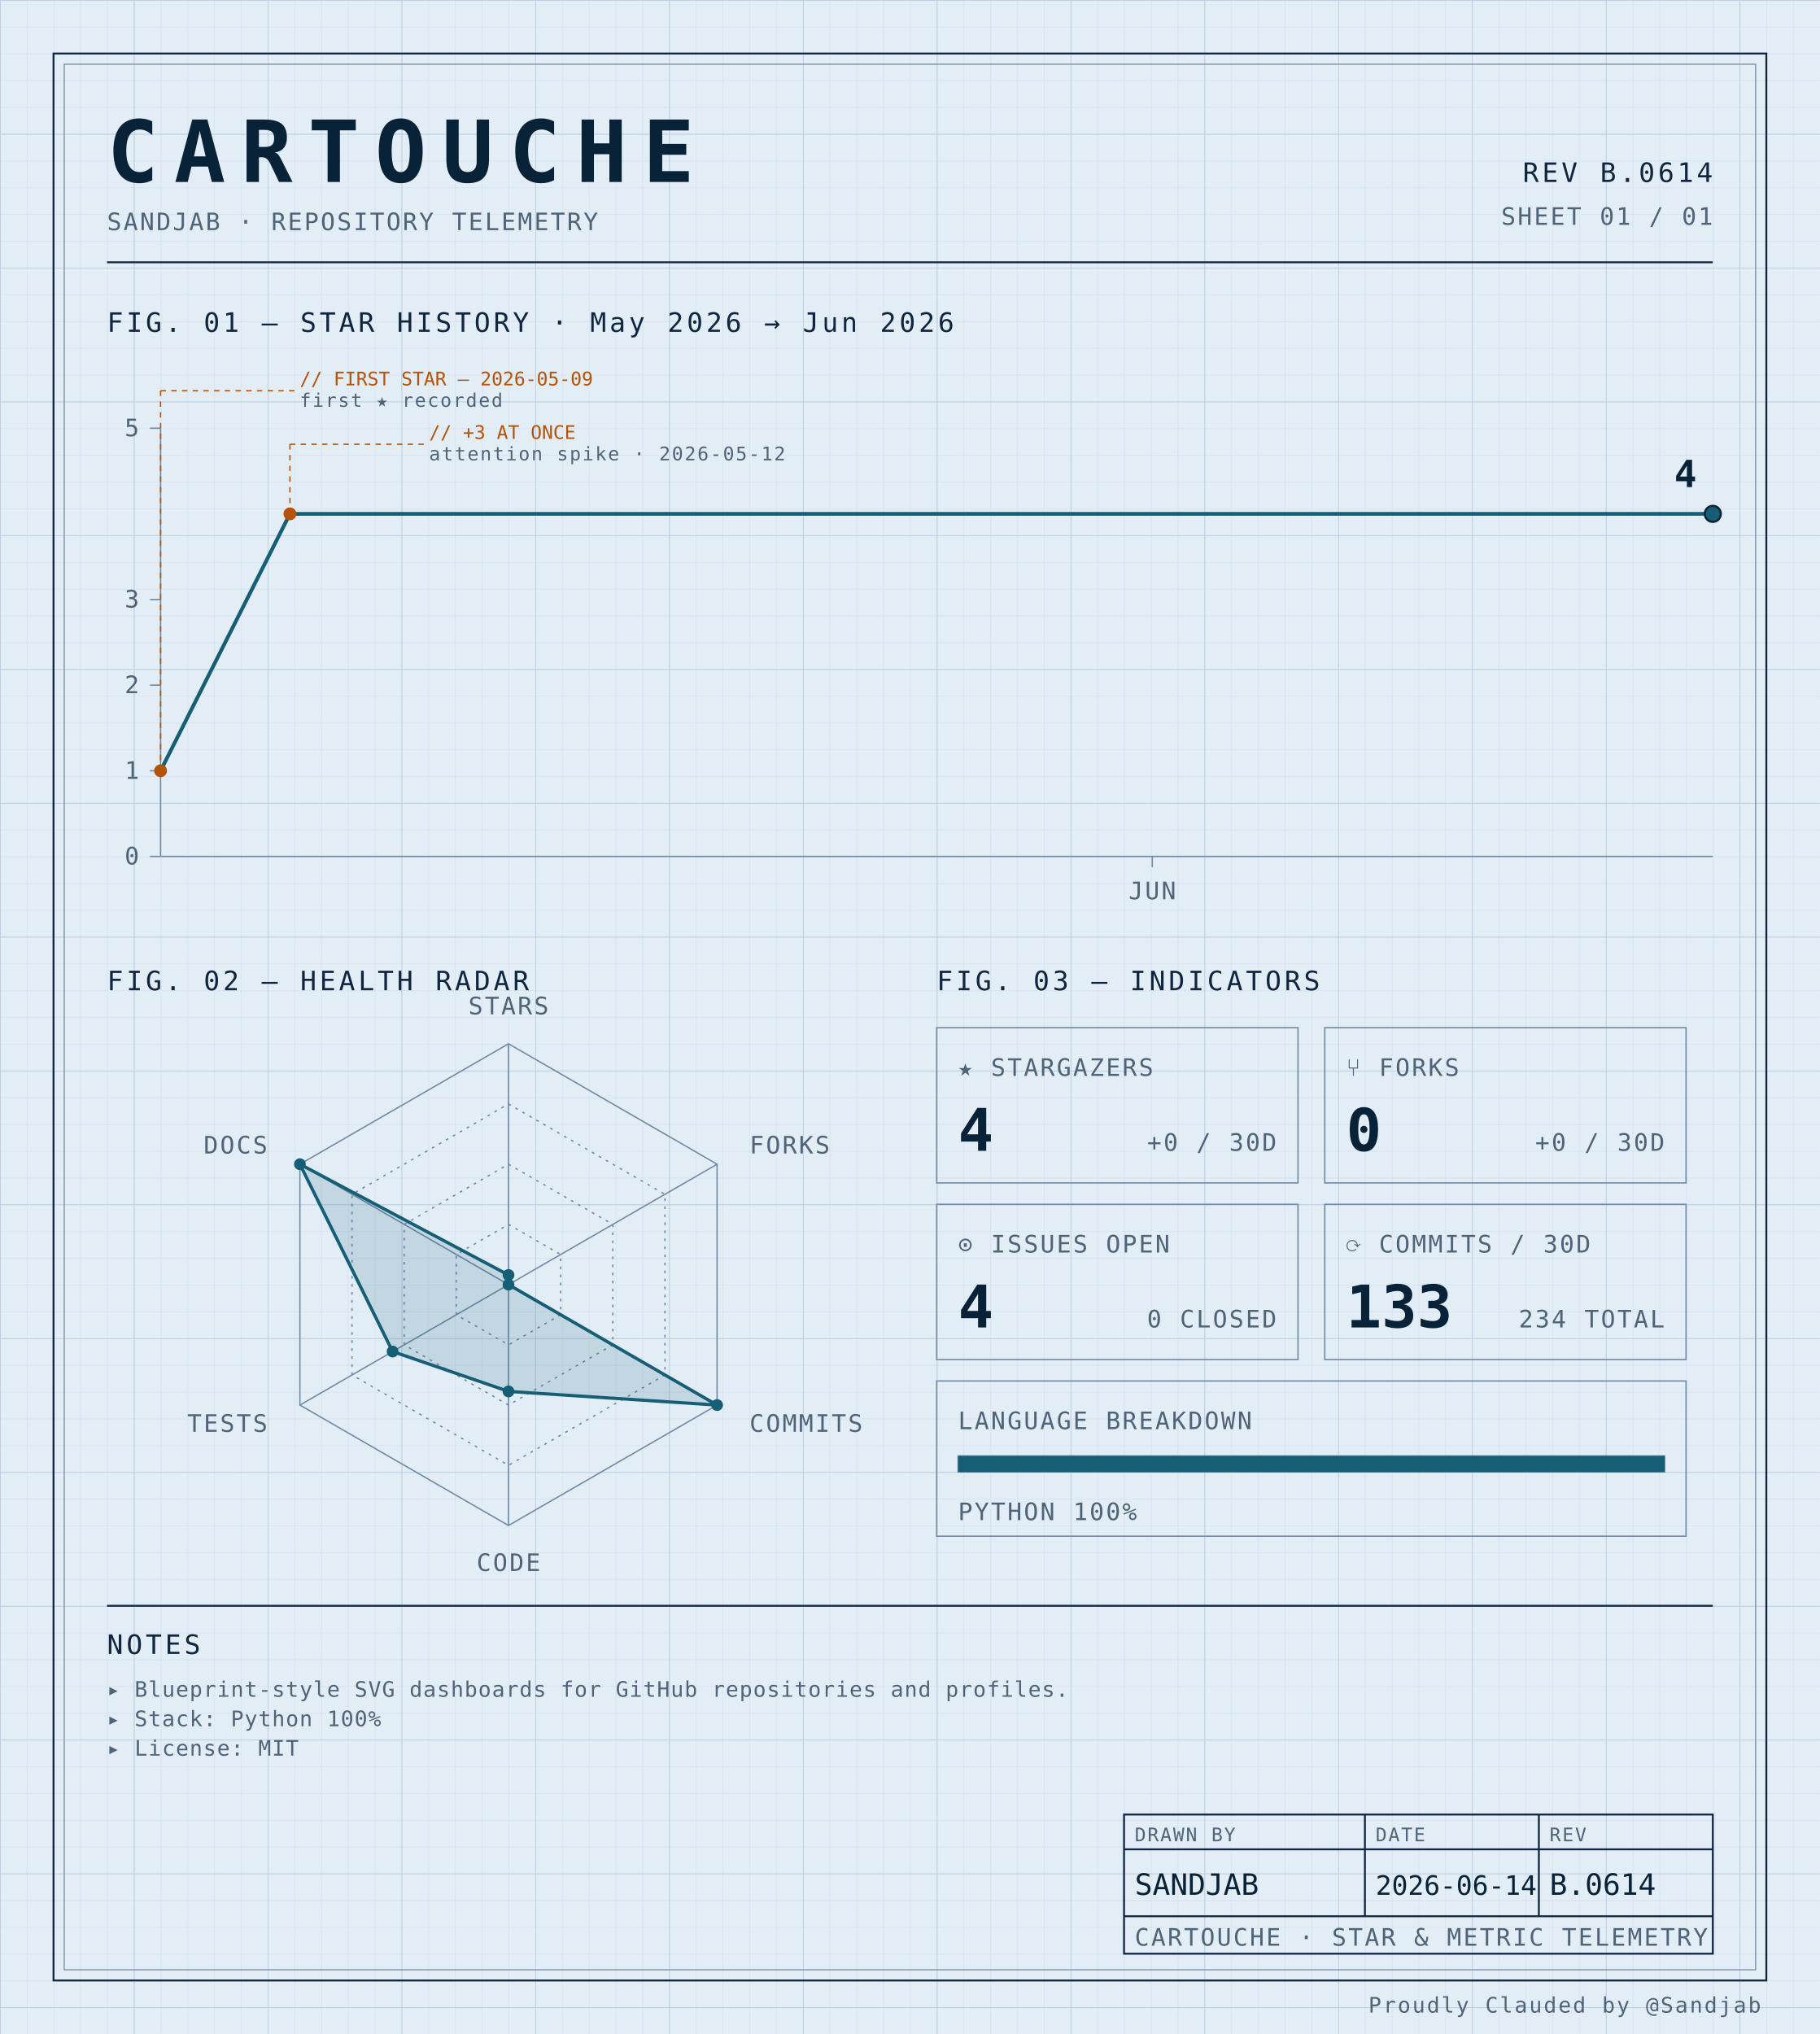
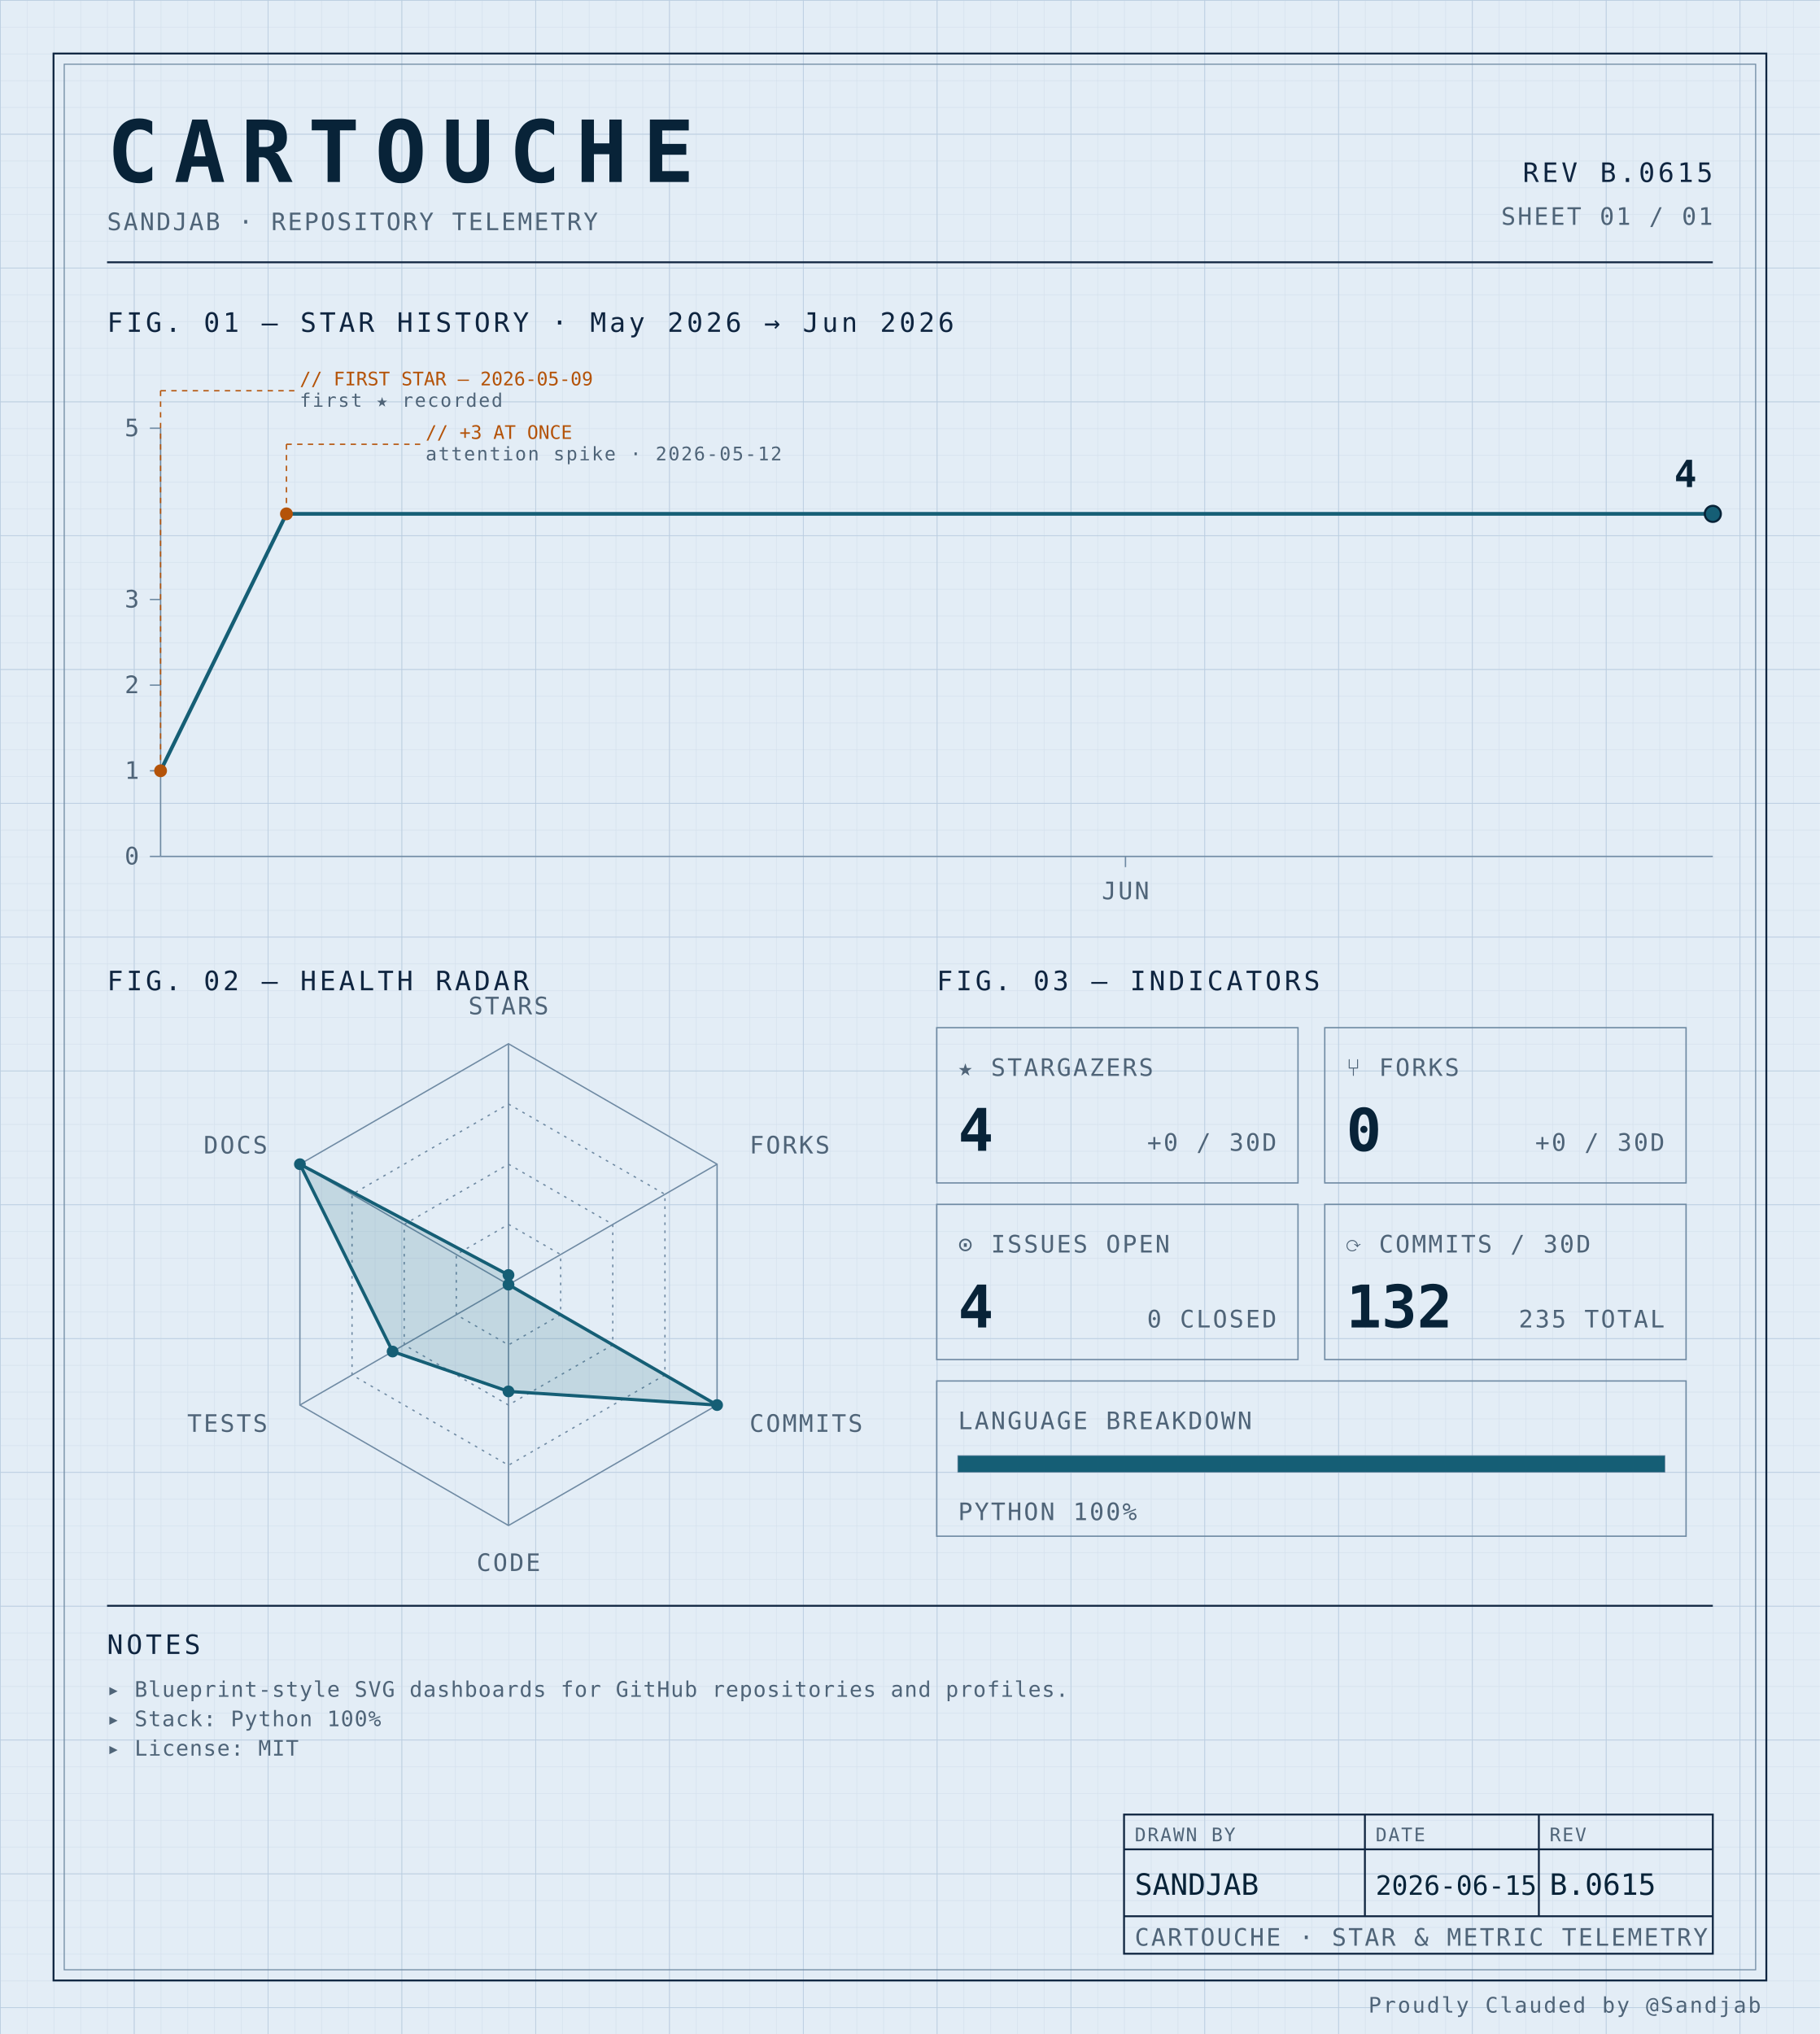
<svg xmlns="http://www.w3.org/2000/svg" width="100%" viewBox="0 0 680 760" role="img">
  <defs>
    <pattern id="grid-fine" width="10" height="10" patternUnits="userSpaceOnUse">
      <path d="M10 0H0V10" fill="none" stroke="#d4e0ec" stroke-width="0.4" />
    </pattern>
    <pattern id="grid-major" width="50" height="50" patternUnits="userSpaceOnUse">
      <path d="M50 0H0V50" fill="none" stroke="#b8cce0" stroke-width="0.5" />
    </pattern>
  </defs>
  <rect x="0" y="0" width="680" height="760" fill="#e3edf6" />
  <rect x="0" y="0" width="680" height="760" fill="url(#grid-fine)" />
  <rect x="0" y="0" width="680" height="760" fill="url(#grid-major)" />
  <rect x="20" y="20" width="640" height="720" fill="none" stroke="#0f2540" stroke-width="0.7" />
  <rect x="24" y="24" width="632" height="712" fill="none" stroke="#6f8aa3" stroke-width="0.4" />
  <text x="40" y="68" font-family="ui-monospace, 'SF Mono', 'JetBrains Mono', 'Cascadia Code', Consolas, monospace" font-size="32" font-weight="700" fill="#082338" text-anchor="start" letter-spacing="0.18em">CARTOUCHE</text>
  <text x="40" y="86" font-family="ui-monospace, 'SF Mono', 'JetBrains Mono', 'Cascadia Code', Consolas, monospace" font-size="9" font-weight="400" fill="#4f6478" text-anchor="start" letter-spacing="0.08em">SANDJAB · REPOSITORY TELEMETRY</text>
-   <text x="640" y="68" font-family="ui-monospace, 'SF Mono', 'JetBrains Mono', 'Cascadia Code', Consolas, monospace" font-size="10" font-weight="400" fill="#0f2540" text-anchor="end" letter-spacing="0.12em">REV B.0614</text>
+   <text x="640" y="68" font-family="ui-monospace, 'SF Mono', 'JetBrains Mono', 'Cascadia Code', Consolas, monospace" font-size="10" font-weight="400" fill="#0f2540" text-anchor="end" letter-spacing="0.12em">REV B.0615</text>
  <text x="640" y="84" font-family="ui-monospace, 'SF Mono', 'JetBrains Mono', 'Cascadia Code', Consolas, monospace" font-size="9" font-weight="400" fill="#4f6478" text-anchor="end" letter-spacing="0.08em">SHEET 01 / 01</text>
  <line x1="40" y1="98" x2="640" y2="98" stroke="#0f2540" stroke-width="0.7" />
  <text x="40" y="124" font-family="ui-monospace, 'SF Mono', 'JetBrains Mono', 'Cascadia Code', Consolas, monospace" font-size="10" font-weight="400" fill="#0f2540" text-anchor="start" letter-spacing="0.12em">FIG. 01 — STAR HISTORY · May 2026 → Jun 2026</text>
  <line x1="60" y1="160" x2="60" y2="320" stroke="#6f8aa3" stroke-width="0.5" />
  <line x1="60" y1="320" x2="640" y2="320" stroke="#6f8aa3" stroke-width="0.5" />
  <line x1="56" y1="320.0" x2="60" y2="320.0" stroke="#6f8aa3" stroke-width="0.5" />
  <text x="52" y="323.0" font-family="ui-monospace, 'SF Mono', 'JetBrains Mono', 'Cascadia Code', Consolas, monospace" font-size="9" font-weight="400" fill="#4f6478" text-anchor="end" letter-spacing="0.08em">0</text>
  <line x1="56" y1="288.0" x2="60" y2="288.0" stroke="#6f8aa3" stroke-width="0.5" />
  <text x="52" y="291.0" font-family="ui-monospace, 'SF Mono', 'JetBrains Mono', 'Cascadia Code', Consolas, monospace" font-size="9" font-weight="400" fill="#4f6478" text-anchor="end" letter-spacing="0.08em">1</text>
  <line x1="56" y1="256.0" x2="60" y2="256.0" stroke="#6f8aa3" stroke-width="0.5" />
  <text x="52" y="259.0" font-family="ui-monospace, 'SF Mono', 'JetBrains Mono', 'Cascadia Code', Consolas, monospace" font-size="9" font-weight="400" fill="#4f6478" text-anchor="end" letter-spacing="0.08em">2</text>
  <line x1="56" y1="224.0" x2="60" y2="224.0" stroke="#6f8aa3" stroke-width="0.5" />
  <text x="52" y="227.0" font-family="ui-monospace, 'SF Mono', 'JetBrains Mono', 'Cascadia Code', Consolas, monospace" font-size="9" font-weight="400" fill="#4f6478" text-anchor="end" letter-spacing="0.08em">3</text>
  <line x1="56" y1="160.0" x2="60" y2="160.0" stroke="#6f8aa3" stroke-width="0.5" />
  <text x="52" y="163.0" font-family="ui-monospace, 'SF Mono', 'JetBrains Mono', 'Cascadia Code', Consolas, monospace" font-size="9" font-weight="400" fill="#4f6478" text-anchor="end" letter-spacing="0.08em">5</text>
-   <line x1="430.556" y1="320" x2="430.556" y2="324" stroke="#6f8aa3" stroke-width="0.5" />
-   <text x="430.556" y="336" font-family="ui-monospace, 'SF Mono', 'JetBrains Mono', 'Cascadia Code', Consolas, monospace" font-size="9" font-weight="400" fill="#4f6478" text-anchor="middle" letter-spacing="0.08em">JUN</text>
-   <path d="M 60.00,288.00 L 108.33,192.00 156.67,192.00 205.00,192.00 253.33,192.00 301.67,192.00 350.00,192.00 398.33,192.00 446.67,192.00 495.00,192.00 543.33,192.00 591.67,192.00 640.00,192.00 640.00,192.00" fill="none" stroke="#155e75" stroke-width="1.4" stroke-linejoin="round" stroke-linecap="round" />
+   <line x1="420.541" y1="320" x2="420.541" y2="324" stroke="#6f8aa3" stroke-width="0.5" />
+   <text x="420.541" y="336" font-family="ui-monospace, 'SF Mono', 'JetBrains Mono', 'Cascadia Code', Consolas, monospace" font-size="9" font-weight="400" fill="#4f6478" text-anchor="middle" letter-spacing="0.08em">JUN</text>
+   <path d="M 60.00,288.00 L 107.03,192.00 154.05,192.00 201.08,192.00 248.11,192.00 295.14,192.00 342.16,192.00 389.19,192.00 436.22,192.00 483.24,192.00 530.27,192.00 577.30,192.00 624.32,192.00 640.00,192.00" fill="none" stroke="#155e75" stroke-width="1.4" stroke-linejoin="round" stroke-linecap="round" />
  <circle cx="60.0" cy="288.0" r="2.4" fill="#b45309" />
  <line x1="60.0" y1="288.0" x2="60.0" y2="146" stroke="#b45309" stroke-width="0.5" stroke-dasharray="2,2" fill="none" />
  <line x1="60.0" y1="146" x2="110.0" y2="146" stroke="#b45309" stroke-width="0.5" stroke-dasharray="2,2" fill="none" />
  <text x="112.0" y="144" font-family="ui-monospace, 'SF Mono', 'JetBrains Mono', 'Cascadia Code', Consolas, monospace" font-size="7" font-weight="400" fill="#b45309" text-anchor="start" letter-spacing="normal">// FIRST STAR — 2026-05-09</text>
  <text x="112.0" y="152" font-family="ui-monospace, 'SF Mono', 'JetBrains Mono', 'Cascadia Code', Consolas, monospace" font-size="7" font-weight="400" fill="#4f6478" text-anchor="start" letter-spacing="0.08em">first ★ recorded</text>
-   <circle cx="108.333" cy="192.0" r="2.4" fill="#b45309" />
-   <line x1="108.333" y1="192.0" x2="108.333" y2="166" stroke="#b45309" stroke-width="0.5" stroke-dasharray="2,2" fill="none" />
-   <line x1="108.333" y1="166" x2="158.333" y2="166" stroke="#b45309" stroke-width="0.5" stroke-dasharray="2,2" fill="none" />
-   <text x="160.333" y="164" font-family="ui-monospace, 'SF Mono', 'JetBrains Mono', 'Cascadia Code', Consolas, monospace" font-size="7" font-weight="400" fill="#b45309" text-anchor="start" letter-spacing="normal">// +3 AT ONCE</text>
-   <text x="160.333" y="172" font-family="ui-monospace, 'SF Mono', 'JetBrains Mono', 'Cascadia Code', Consolas, monospace" font-size="7" font-weight="400" fill="#4f6478" text-anchor="start" letter-spacing="0.08em">attention spike · 2026-05-12</text>
+   <circle cx="107.027" cy="192.0" r="2.4" fill="#b45309" />
+   <line x1="107.027" y1="192.0" x2="107.027" y2="166" stroke="#b45309" stroke-width="0.5" stroke-dasharray="2,2" fill="none" />
+   <line x1="107.027" y1="166" x2="157.027" y2="166" stroke="#b45309" stroke-width="0.5" stroke-dasharray="2,2" fill="none" />
+   <text x="159.027" y="164" font-family="ui-monospace, 'SF Mono', 'JetBrains Mono', 'Cascadia Code', Consolas, monospace" font-size="7" font-weight="400" fill="#b45309" text-anchor="start" letter-spacing="normal">// +3 AT ONCE</text>
+   <text x="159.027" y="172" font-family="ui-monospace, 'SF Mono', 'JetBrains Mono', 'Cascadia Code', Consolas, monospace" font-size="7" font-weight="400" fill="#4f6478" text-anchor="start" letter-spacing="0.08em">attention spike · 2026-05-12</text>
  <circle cx="640.0" cy="192.0" r="3" fill="#155e75" stroke="#082338" stroke-width="0.8" />
  <text x="634.0" y="182.0" font-family="ui-monospace, 'SF Mono', 'JetBrains Mono', 'Cascadia Code', Consolas, monospace" font-size="14" font-weight="700" fill="#082338" text-anchor="end" letter-spacing="normal">4</text>
  <text x="40" y="370" font-family="ui-monospace, 'SF Mono', 'JetBrains Mono', 'Cascadia Code', Consolas, monospace" font-size="10" font-weight="400" fill="#0f2540" text-anchor="start" letter-spacing="0.12em">FIG. 02 — HEALTH RADAR</text>
  <g transform="translate(190 480)">
    <polygon points="0.00,-90.00 77.94,-45.00 77.94,45.00 0.00,90.00 -77.94,45.00 -77.94,-45.00" fill="none" stroke="#6f8aa3" stroke-width="0.5" />
    <polygon points="0.00,-67.50 58.46,-33.75 58.46,33.75 0.00,67.50 -58.46,33.75 -58.46,-33.75" fill="none" stroke="#6f8aa3" stroke-width="0.5" stroke-dasharray="1,2" />
    <polygon points="0.00,-45.00 38.97,-22.50 38.97,22.50 0.00,45.00 -38.97,22.50 -38.97,-22.50" fill="none" stroke="#6f8aa3" stroke-width="0.5" stroke-dasharray="1,2" />
    <polygon points="0.00,-22.50 19.49,-11.25 19.49,11.25 0.00,22.50 -19.49,11.25 -19.49,-11.25" fill="none" stroke="#6f8aa3" stroke-width="0.5" stroke-dasharray="1,2" />
    <line x1="0" y1="0" x2="0.00" y2="-90.00" stroke="#6f8aa3" stroke-width="0.5" />
    <line x1="0" y1="0" x2="77.94" y2="-45.00" stroke="#6f8aa3" stroke-width="0.5" />
    <line x1="0" y1="0" x2="77.94" y2="45.00" stroke="#6f8aa3" stroke-width="0.5" />
    <line x1="0" y1="0" x2="0.00" y2="90.00" stroke="#6f8aa3" stroke-width="0.5" />
    <line x1="0" y1="0" x2="-77.94" y2="45.00" stroke="#6f8aa3" stroke-width="0.5" />
    <line x1="0" y1="0" x2="-77.94" y2="-45.00" stroke="#6f8aa3" stroke-width="0.5" />
    <polygon points="0.00,-3.60 0.00,0.00 77.94,45.00 0.00,39.90 -43.30,25.00 -77.94,-45.00" fill="#155e75" fill-opacity="0.16" stroke="#155e75" stroke-width="1.2" />
    <circle cx="0.00" cy="-3.60" r="2.2" fill="#155e75" />
    <circle cx="0.00" cy="0.00" r="2.2" fill="#155e75" />
    <circle cx="77.94" cy="45.00" r="2.2" fill="#155e75" />
    <circle cx="0.00" cy="39.90" r="2.2" fill="#155e75" />
    <circle cx="-43.30" cy="25.00" r="2.2" fill="#155e75" />
    <circle cx="-77.94" cy="-45.00" r="2.2" fill="#155e75" />
    <text x="6.3681633555662356e-15" y="-101" font-family="ui-monospace, 'SF Mono', 'JetBrains Mono', 'Cascadia Code', Consolas, monospace" font-size="9" font-weight="400" fill="#4f6478" text-anchor="middle" letter-spacing="0.08em">STARS</text>
    <text x="90.067" y="-49" font-family="ui-monospace, 'SF Mono', 'JetBrains Mono', 'Cascadia Code', Consolas, monospace" font-size="9" font-weight="400" fill="#4f6478" text-anchor="start" letter-spacing="0.08em">FORKS</text>
    <text x="90.067" y="55" font-family="ui-monospace, 'SF Mono', 'JetBrains Mono', 'Cascadia Code', Consolas, monospace" font-size="9" font-weight="400" fill="#4f6478" text-anchor="start" letter-spacing="0.08em">COMMITS</text>
    <text x="6.3681633555662356e-15" y="107" font-family="ui-monospace, 'SF Mono', 'JetBrains Mono', 'Cascadia Code', Consolas, monospace" font-size="9" font-weight="400" fill="#4f6478" text-anchor="middle" letter-spacing="0.08em">CODE</text>
    <text x="-90.067" y="55" font-family="ui-monospace, 'SF Mono', 'JetBrains Mono', 'Cascadia Code', Consolas, monospace" font-size="9" font-weight="400" fill="#4f6478" text-anchor="end" letter-spacing="0.08em">TESTS</text>
    <text x="-90.067" y="-49" font-family="ui-monospace, 'SF Mono', 'JetBrains Mono', 'Cascadia Code', Consolas, monospace" font-size="9" font-weight="400" fill="#4f6478" text-anchor="end" letter-spacing="0.08em">DOCS</text>
  </g>
  <text x="350" y="370" font-family="ui-monospace, 'SF Mono', 'JetBrains Mono', 'Cascadia Code', Consolas, monospace" font-size="10" font-weight="400" fill="#0f2540" text-anchor="start" letter-spacing="0.12em">FIG. 03 — INDICATORS</text>
  <rect x="350" y="384" width="135" height="58" fill="none" stroke="#6f8aa3" stroke-width="0.5" />
  <text x="358" y="402" font-family="ui-monospace, 'SF Mono', 'JetBrains Mono', 'Cascadia Code', Consolas, monospace" font-size="9" font-weight="400" fill="#4f6478" text-anchor="start" letter-spacing="0.08em">★ STARGAZERS</text>
  <text x="358" y="430" font-family="ui-monospace, 'SF Mono', 'JetBrains Mono', 'Cascadia Code', Consolas, monospace" font-size="22" font-weight="700" fill="#082338" text-anchor="start" letter-spacing="normal">4</text>
  <text x="477" y="430" font-family="ui-monospace, 'SF Mono', 'JetBrains Mono', 'Cascadia Code', Consolas, monospace" font-size="9" font-weight="400" fill="#4f6478" text-anchor="end" letter-spacing="0.08em">+0 / 30D</text>
  <rect x="495" y="384" width="135" height="58" fill="none" stroke="#6f8aa3" stroke-width="0.5" />
  <text x="503" y="402" font-family="ui-monospace, 'SF Mono', 'JetBrains Mono', 'Cascadia Code', Consolas, monospace" font-size="9" font-weight="400" fill="#4f6478" text-anchor="start" letter-spacing="0.08em">⑂ FORKS</text>
  <text x="503" y="430" font-family="ui-monospace, 'SF Mono', 'JetBrains Mono', 'Cascadia Code', Consolas, monospace" font-size="22" font-weight="700" fill="#082338" text-anchor="start" letter-spacing="normal">0</text>
  <text x="622" y="430" font-family="ui-monospace, 'SF Mono', 'JetBrains Mono', 'Cascadia Code', Consolas, monospace" font-size="9" font-weight="400" fill="#4f6478" text-anchor="end" letter-spacing="0.08em">+0 / 30D</text>
  <rect x="350" y="450" width="135" height="58" fill="none" stroke="#6f8aa3" stroke-width="0.5" />
  <text x="358" y="468" font-family="ui-monospace, 'SF Mono', 'JetBrains Mono', 'Cascadia Code', Consolas, monospace" font-size="9" font-weight="400" fill="#4f6478" text-anchor="start" letter-spacing="0.08em">⊙ ISSUES OPEN</text>
  <text x="358" y="496" font-family="ui-monospace, 'SF Mono', 'JetBrains Mono', 'Cascadia Code', Consolas, monospace" font-size="22" font-weight="700" fill="#082338" text-anchor="start" letter-spacing="normal">4</text>
  <text x="477" y="496" font-family="ui-monospace, 'SF Mono', 'JetBrains Mono', 'Cascadia Code', Consolas, monospace" font-size="9" font-weight="400" fill="#4f6478" text-anchor="end" letter-spacing="0.08em">0 CLOSED</text>
  <rect x="495" y="450" width="135" height="58" fill="none" stroke="#6f8aa3" stroke-width="0.5" />
  <text x="503" y="468" font-family="ui-monospace, 'SF Mono', 'JetBrains Mono', 'Cascadia Code', Consolas, monospace" font-size="9" font-weight="400" fill="#4f6478" text-anchor="start" letter-spacing="0.08em">⟳ COMMITS / 30D</text>
-   <text x="503" y="496" font-family="ui-monospace, 'SF Mono', 'JetBrains Mono', 'Cascadia Code', Consolas, monospace" font-size="22" font-weight="700" fill="#082338" text-anchor="start" letter-spacing="normal">133</text>
-   <text x="622" y="496" font-family="ui-monospace, 'SF Mono', 'JetBrains Mono', 'Cascadia Code', Consolas, monospace" font-size="9" font-weight="400" fill="#4f6478" text-anchor="end" letter-spacing="0.08em">234 TOTAL</text>
+   <text x="503" y="496" font-family="ui-monospace, 'SF Mono', 'JetBrains Mono', 'Cascadia Code', Consolas, monospace" font-size="22" font-weight="700" fill="#082338" text-anchor="start" letter-spacing="normal">132</text>
+   <text x="622" y="496" font-family="ui-monospace, 'SF Mono', 'JetBrains Mono', 'Cascadia Code', Consolas, monospace" font-size="9" font-weight="400" fill="#4f6478" text-anchor="end" letter-spacing="0.08em">235 TOTAL</text>
  <rect x="350" y="516" width="280" height="58" fill="none" stroke="#6f8aa3" stroke-width="0.5" />
  <text x="358" y="534" font-family="ui-monospace, 'SF Mono', 'JetBrains Mono', 'Cascadia Code', Consolas, monospace" font-size="9" font-weight="400" fill="#4f6478" text-anchor="start" letter-spacing="0.08em">LANGUAGE BREAKDOWN</text>
  <rect x="358" y="544" width="264" height="6" fill="none" stroke="#6f8aa3" stroke-width="0.5" />
  <rect x="358" y="544" width="264.00" height="6" fill="#155e75" />
  <text x="358" y="568" font-family="ui-monospace, 'SF Mono', 'JetBrains Mono', 'Cascadia Code', Consolas, monospace" font-size="9" font-weight="400" fill="#4f6478" text-anchor="start" letter-spacing="0.08em">PYTHON 100%</text>
  <line x1="40" y1="600" x2="640" y2="600" stroke="#0f2540" stroke-width="0.7" />
  <text x="40" y="618" font-family="ui-monospace, 'SF Mono', 'JetBrains Mono', 'Cascadia Code', Consolas, monospace" font-size="10" font-weight="400" fill="#0f2540" text-anchor="start" letter-spacing="0.12em">NOTES</text>
  <text x="40" y="634" font-family="ui-monospace, 'SF Mono', 'JetBrains Mono', 'Cascadia Code', Consolas, monospace" font-size="8" font-weight="400" fill="#4f6478" text-anchor="start" letter-spacing="0.04em">▸ Blueprint-style SVG dashboards for GitHub repositories and profiles.</text>
  <text x="40" y="645" font-family="ui-monospace, 'SF Mono', 'JetBrains Mono', 'Cascadia Code', Consolas, monospace" font-size="8" font-weight="400" fill="#4f6478" text-anchor="start" letter-spacing="0.04em">▸ Stack: Python 100%</text>
  <text x="40" y="656" font-family="ui-monospace, 'SF Mono', 'JetBrains Mono', 'Cascadia Code', Consolas, monospace" font-size="8" font-weight="400" fill="#4f6478" text-anchor="start" letter-spacing="0.04em">▸ License: MIT</text>
  <rect x="420" y="678" width="220" height="52" fill="none" stroke="#0f2540" stroke-width="0.7" />
  <line x1="420" y1="691" x2="640" y2="691" stroke="#0f2540" stroke-width="0.7" />
  <line x1="420" y1="716" x2="640" y2="716" stroke="#0f2540" stroke-width="0.7" />
  <line x1="510" y1="678" x2="510" y2="716" stroke="#0f2540" stroke-width="0.7" />
  <line x1="575" y1="678" x2="575" y2="716" stroke="#0f2540" stroke-width="0.7" />
  <text x="424" y="688" font-family="ui-monospace, 'SF Mono', 'JetBrains Mono', 'Cascadia Code', Consolas, monospace" font-size="7" font-weight="400" fill="#4f6478" text-anchor="start" letter-spacing="0.08em">DRAWN BY</text>
  <text x="514" y="688" font-family="ui-monospace, 'SF Mono', 'JetBrains Mono', 'Cascadia Code', Consolas, monospace" font-size="7" font-weight="400" fill="#4f6478" text-anchor="start" letter-spacing="0.08em">DATE</text>
  <text x="579" y="688" font-family="ui-monospace, 'SF Mono', 'JetBrains Mono', 'Cascadia Code', Consolas, monospace" font-size="7" font-weight="400" fill="#4f6478" text-anchor="start" letter-spacing="0.08em">REV</text>
  <text x="424" y="708" font-family="ui-monospace, 'SF Mono', 'JetBrains Mono', 'Cascadia Code', Consolas, monospace" font-size="11" font-weight="400" fill="#082338" text-anchor="start" letter-spacing="normal">SANDJAB</text>
-   <text x="514" y="708" font-family="ui-monospace, 'SF Mono', 'JetBrains Mono', 'Cascadia Code', Consolas, monospace" font-size="10" font-weight="400" fill="#082338" text-anchor="start" letter-spacing="normal">2026-06-14</text>
-   <text x="579" y="708" font-family="ui-monospace, 'SF Mono', 'JetBrains Mono', 'Cascadia Code', Consolas, monospace" font-size="11" font-weight="400" fill="#082338" text-anchor="start" letter-spacing="normal">B.0614</text>
+   <text x="514" y="708" font-family="ui-monospace, 'SF Mono', 'JetBrains Mono', 'Cascadia Code', Consolas, monospace" font-size="10" font-weight="400" fill="#082338" text-anchor="start" letter-spacing="normal">2026-06-15</text>
+   <text x="579" y="708" font-family="ui-monospace, 'SF Mono', 'JetBrains Mono', 'Cascadia Code', Consolas, monospace" font-size="11" font-weight="400" fill="#082338" text-anchor="start" letter-spacing="normal">B.0615</text>
  <text x="424" y="727" font-family="ui-monospace, 'SF Mono', 'JetBrains Mono', 'Cascadia Code', Consolas, monospace" font-size="9" font-weight="400" fill="#4f6478" text-anchor="start" letter-spacing="0.08em">CARTOUCHE · STAR &amp; METRIC TELEMETRY</text>
  <text x="658" y="752" font-family="ui-monospace, 'SF Mono', 'JetBrains Mono', 'Cascadia Code', Consolas, monospace" font-size="8" font-weight="400" fill="#4f6478" text-anchor="end" letter-spacing="0.08em">Proudly Clauded by @Sandjab</text>
</svg>
